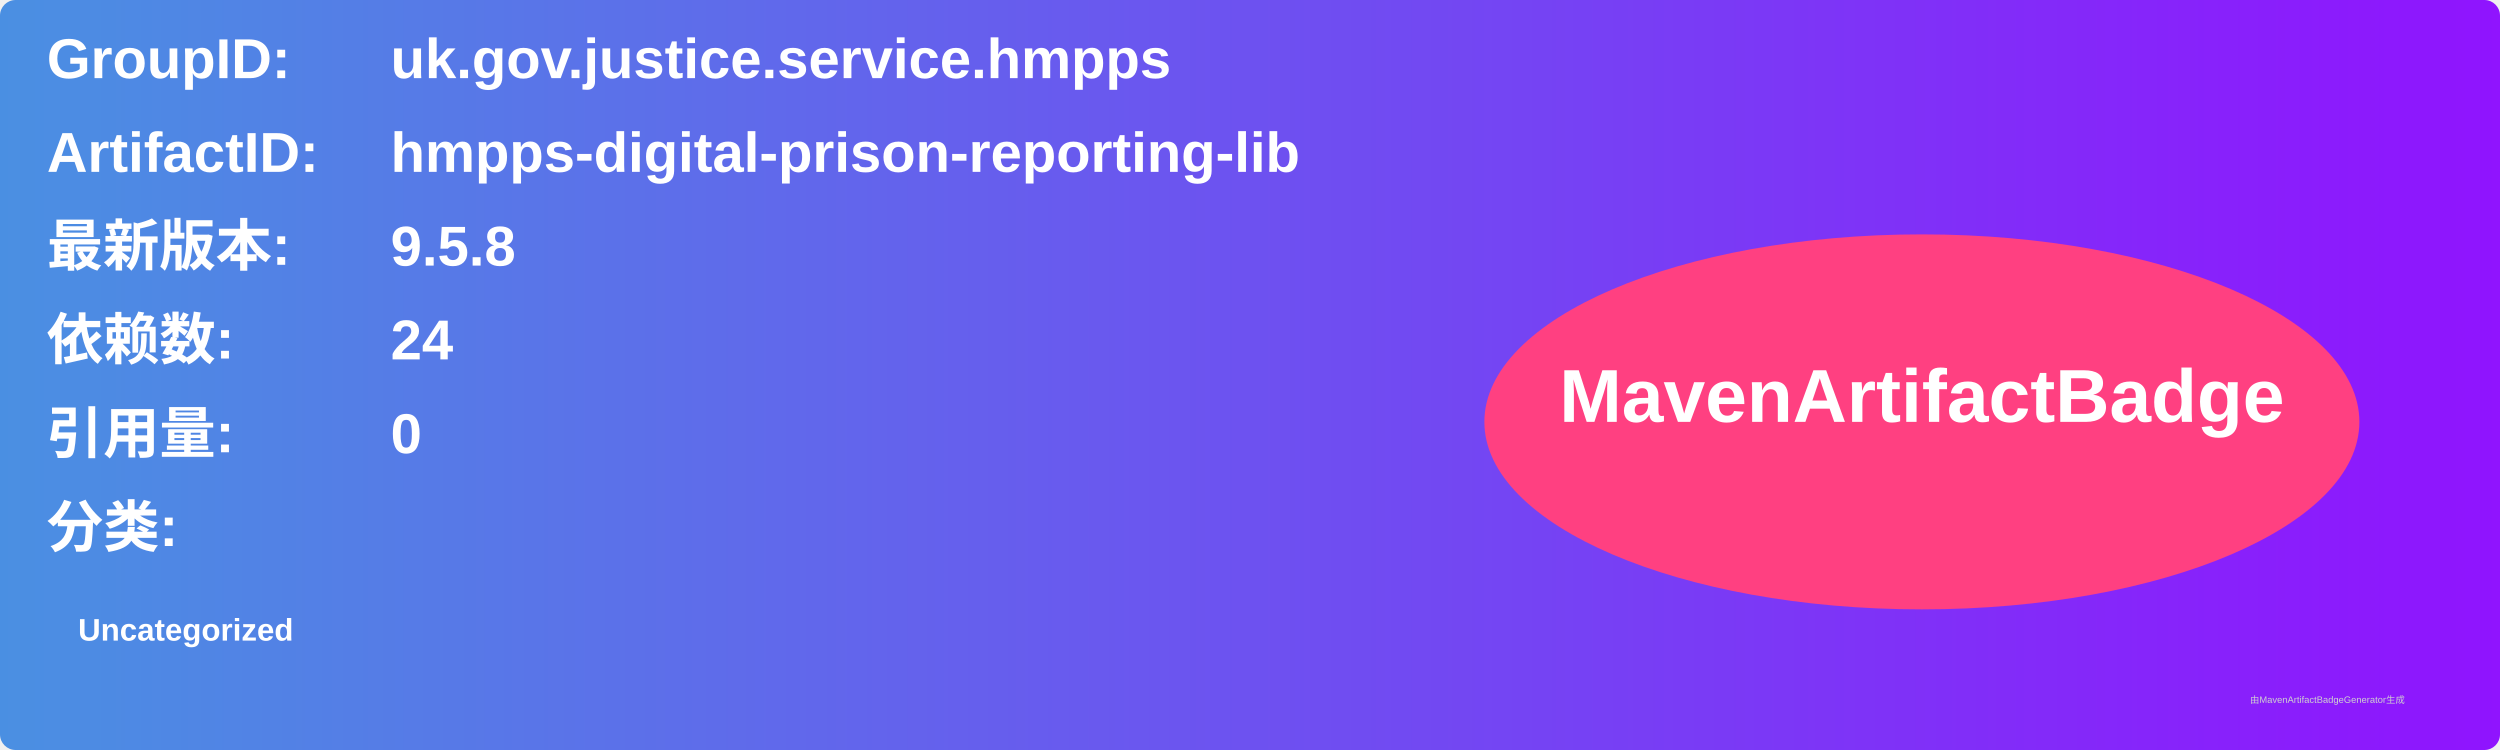
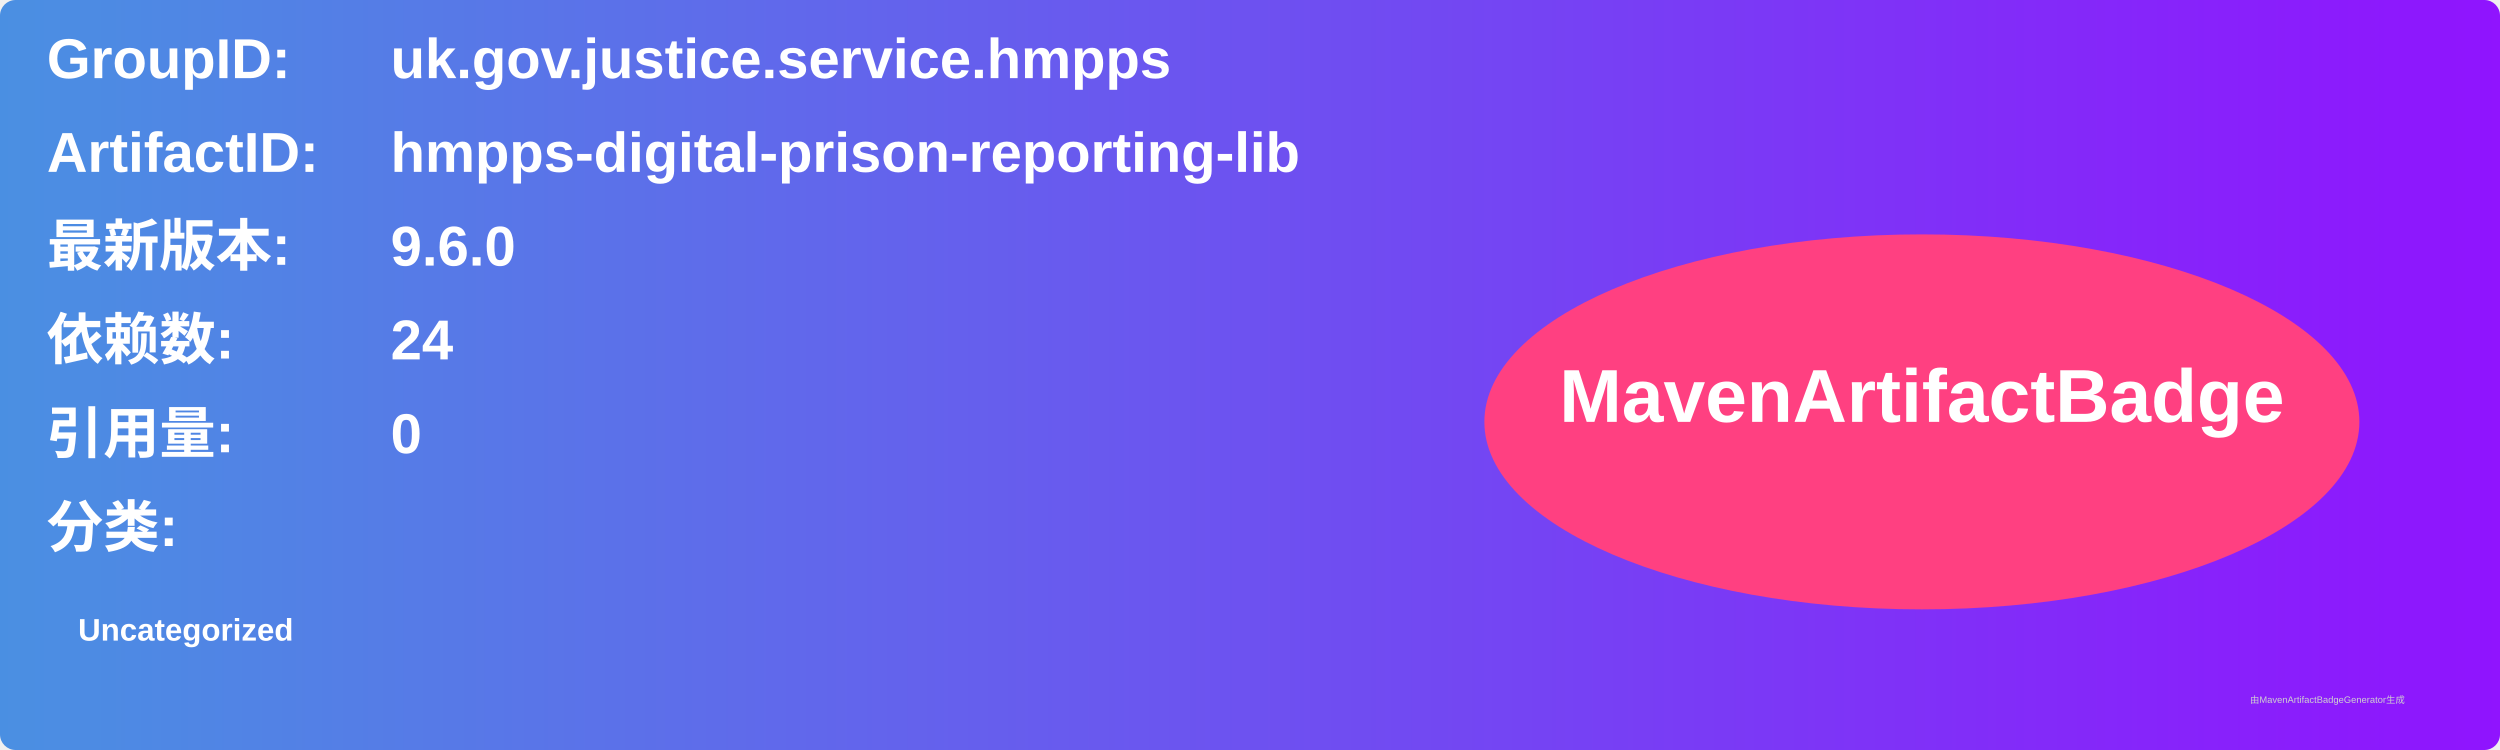
<svg xmlns="http://www.w3.org/2000/svg" width="800" height="240" viewBox="0 0 800 240">
  <linearGradient id="grad" x1="0%" y1="0%" x2="100%" y2="0%">
    <stop offset="0%" stop-color="#4a90e2" />
    <stop offset="100%" stop-color="#9013fe" />
  </linearGradient>
  <rect width="100%" height="100%" rx="5" ry="5" fill="url(#grad)" />
  <g transform="translate(15, 15)">
    <text x="0" y="10" font-family="Arial" font-size="18" fill="white" font-weight="bold" width="260">GroupID:</text>
    <text x="110" y="10" font-family="Arial" font-size="18" fill="white" font-weight="bold" width="460">uk.gov.justice.service.hmpps</text>
    <text x="0" y="40" font-family="Arial" font-size="18" fill="white" font-weight="bold" width="260">ArtifactID:</text>
    <text x="110" y="40" font-family="Arial" font-size="18" fill="white" font-weight="bold" width="460">hmpps-digital-prison-reporting-lib</text>
    <text x="0" y="70" font-family="Arial" font-size="18" fill="white" font-weight="bold">最新版本:</text>
    <text x="110" y="70" font-family="Arial" font-size="18" fill="white" font-weight="bold">
-       <tspan font-weight="bold">9.5.8</tspan>
+       <tspan font-weight="bold">9.6.0</tspan>
    </text>
    <text x="0" y="100" font-family="Arial" font-size="18" fill="white" font-weight="bold">依赖数: </text>
    <text x="110" y="100" font-family="Arial" font-size="18" fill="white">
      <tspan font-weight="bold">24</tspan>
    </text>
    <text x="0" y="130" font-family="Arial" font-size="18" fill="white" font-weight="bold">引用量: </text>
    <text x="110" y="130" font-family="Arial" font-size="18" fill="white">
      <tspan font-weight="bold">0</tspan>
    </text>
    <text x="0" y="160" font-family="Arial" font-size="18" fill="white" font-weight="bold">分类:</text>
    <text x="10" y="190" font-family="Arial" font-size="10" fill="white">
      <tspan font-weight="bold">Uncategorized</tspan>
    </text>
    <ellipse cx="600" cy="120" rx="140" ry="60" fill="#ff4081" />
    <text x="600" y="120" text-anchor="middle" font-family="Arial" font-size="24" fill="white" font-weight="bold">MavenArtifactBadge</text>
  </g>
  <text x="720" y="225" font-family="Arial" font-size="3" fill="#d0d0d0">由MavenArtifactBadgeGenerator生成</text>
</svg>
